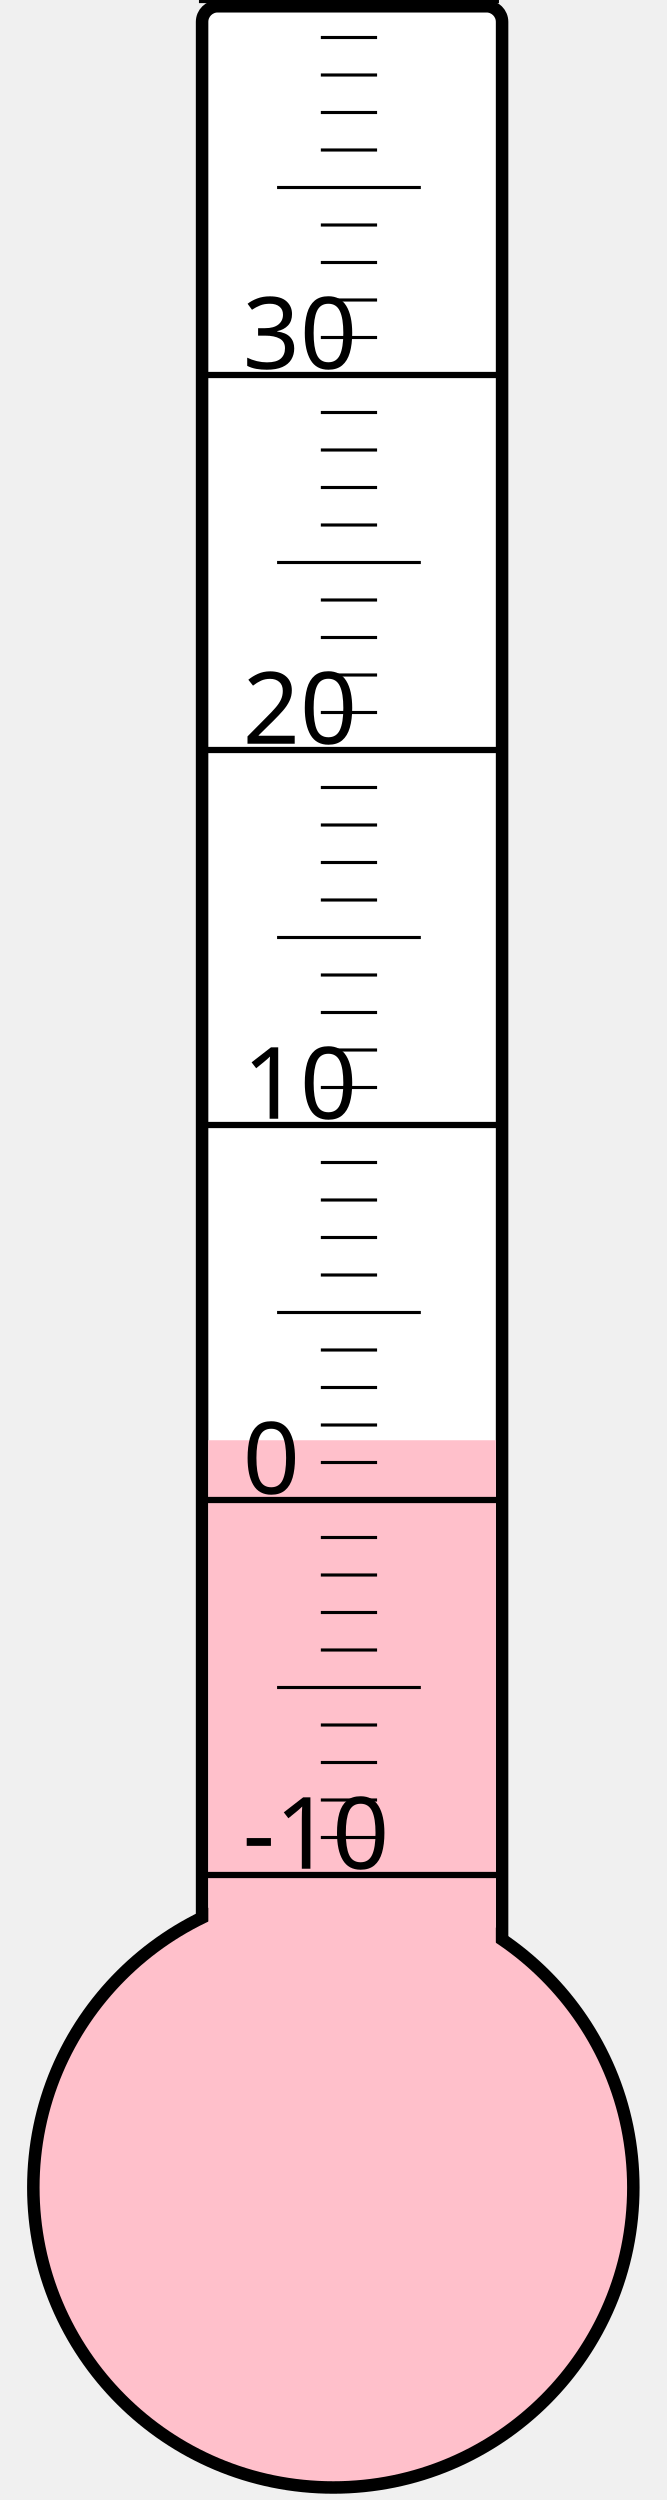
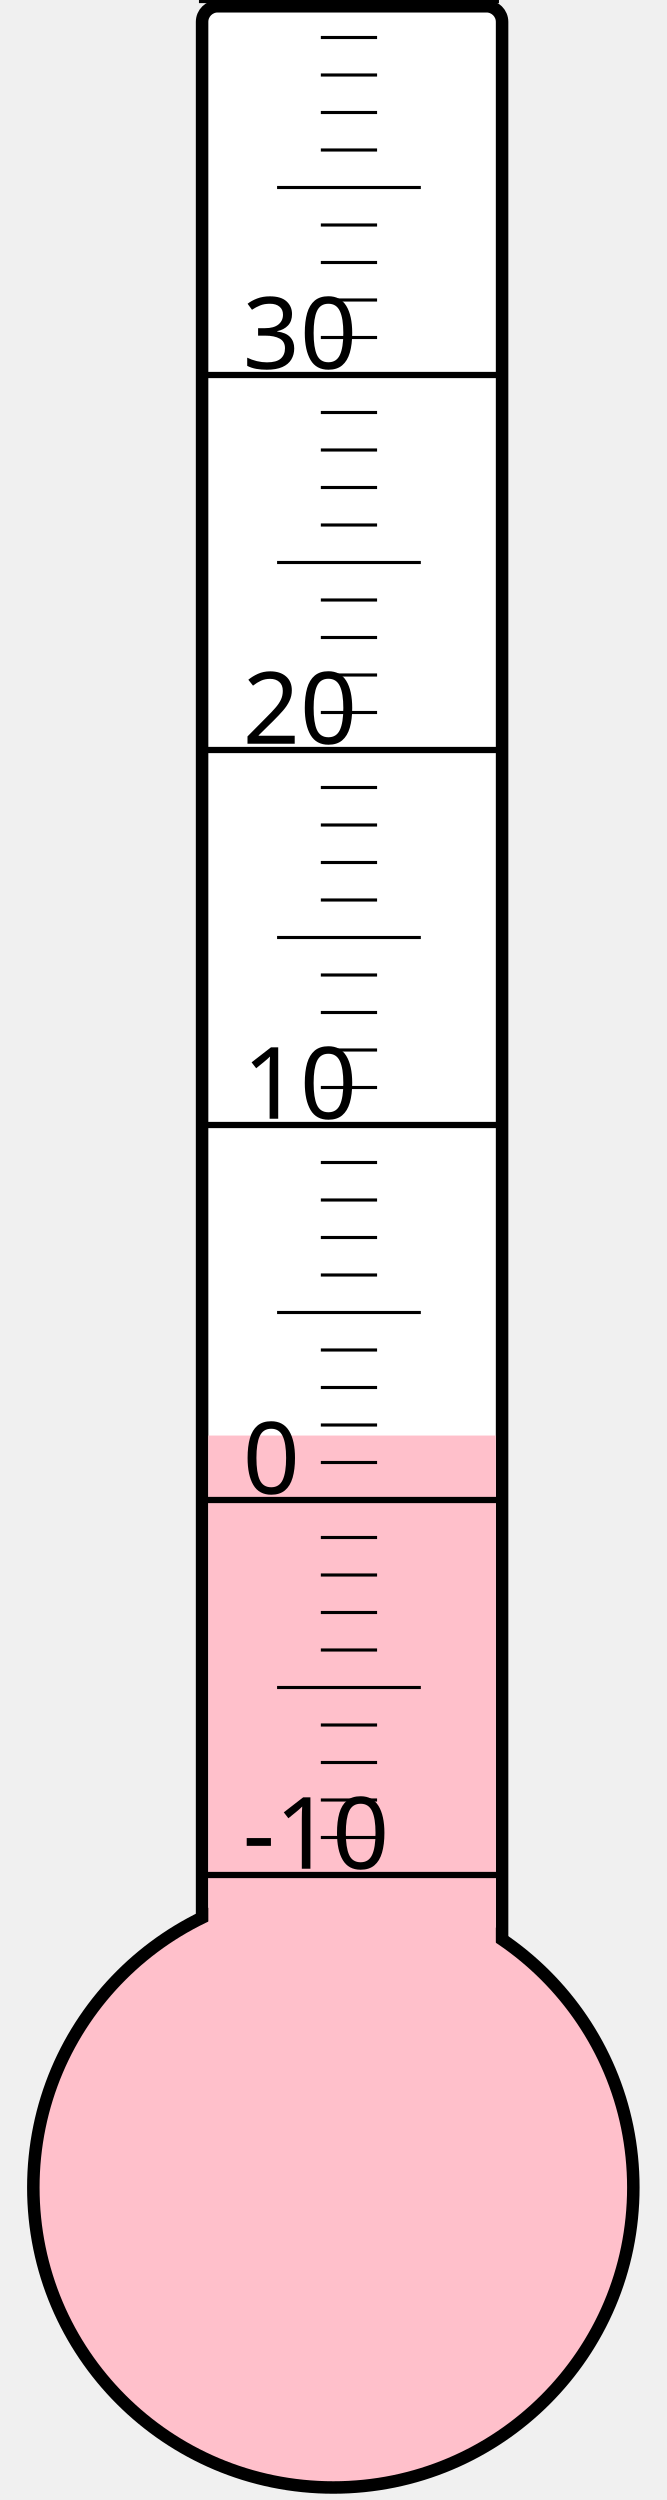
<svg xmlns="http://www.w3.org/2000/svg" width="40px" height="150px" viewBox="0 0 200 800">
  <rect width="200" height="800" x="0" y="0" style="fill: #ffffeb; fill-opacity: 0;" />
  <rect width="96" height="680" x="58" y="2" rx="5" ry="5" style="fill: white; fill-opacity: 1; stroke: black; stroke-width: 4;" />
  <circle cx="100" cy="700" r="96" style="fill: pink; stroke: black; stroke-width: 4;" />
-   <rect width="92" height="239.125" x="60" y="460.875" style="fill: pink; fill-opacity: 1; stroke-width: 0;" />
+   <rect width="92" height="240.625" x="60" y="459.375" style="fill: pink; fill-opacity: 1; stroke-width: 0;" />
  <text x="71" y="598" style="font-family: sans-serif; font-size: 24pt;">-10</text>
  <text x="71" y="478" style="font-family: sans-serif; font-size: 24pt;">0</text>
  <text x="71" y="358" style="font-family: sans-serif; font-size: 24pt;">10</text>
  <text x="71" y="238" style="font-family: sans-serif; font-size: 24pt;">20</text>
  <text x="71" y="118" style="font-family: sans-serif; font-size: 24pt;">30</text>
  <g style="stroke: black;">
    <line x1="57" y1="600" x2="153" y2="600" style="stroke-width: 2;" />
    <line x1="96" y1="588" x2="114" y2="588" style="stroke-width: 1;" />
    <line x1="96" y1="576" x2="114" y2="576" style="stroke-width: 1;" />
    <line x1="96" y1="564" x2="114" y2="564" style="stroke-width: 1;" />
    <line x1="96" y1="552" x2="114" y2="552" style="stroke-width: 1;" />
    <line x1="82" y1="540" x2="128" y2="540" style="stroke-width: 1;" />
    <line x1="96" y1="528" x2="114" y2="528" style="stroke-width: 1;" />
    <line x1="96" y1="516" x2="114" y2="516" style="stroke-width: 1;" />
    <line x1="96" y1="504" x2="114" y2="504" style="stroke-width: 1;" />
    <line x1="96" y1="492" x2="114" y2="492" style="stroke-width: 1;" />
    <line x1="57" y1="480" x2="153" y2="480" style="stroke-width: 2;" />
    <line x1="96" y1="468" x2="114" y2="468" style="stroke-width: 1;" />
    <line x1="96" y1="456" x2="114" y2="456" style="stroke-width: 1;" />
    <line x1="96" y1="444" x2="114" y2="444" style="stroke-width: 1;" />
    <line x1="96" y1="432" x2="114" y2="432" style="stroke-width: 1;" />
    <line x1="82" y1="420" x2="128" y2="420" style="stroke-width: 1;" />
    <line x1="96" y1="408" x2="114" y2="408" style="stroke-width: 1;" />
    <line x1="96" y1="396" x2="114" y2="396" style="stroke-width: 1;" />
    <line x1="96" y1="384" x2="114" y2="384" style="stroke-width: 1;" />
    <line x1="96" y1="372" x2="114" y2="372" style="stroke-width: 1;" />
    <line x1="57" y1="360" x2="153" y2="360" style="stroke-width: 2;" />
    <line x1="96" y1="348" x2="114" y2="348" style="stroke-width: 1;" />
    <line x1="96" y1="336" x2="114" y2="336" style="stroke-width: 1;" />
    <line x1="96" y1="324" x2="114" y2="324" style="stroke-width: 1;" />
    <line x1="96" y1="312" x2="114" y2="312" style="stroke-width: 1;" />
    <line x1="82" y1="300" x2="128" y2="300" style="stroke-width: 1;" />
    <line x1="96" y1="288" x2="114" y2="288" style="stroke-width: 1;" />
    <line x1="96" y1="276" x2="114" y2="276" style="stroke-width: 1;" />
    <line x1="96" y1="264" x2="114" y2="264" style="stroke-width: 1;" />
    <line x1="96" y1="252" x2="114" y2="252" style="stroke-width: 1;" />
    <line x1="57" y1="240" x2="153" y2="240" style="stroke-width: 2;" />
    <line x1="96" y1="228" x2="114" y2="228" style="stroke-width: 1;" />
    <line x1="96" y1="216" x2="114" y2="216" style="stroke-width: 1;" />
    <line x1="96" y1="204" x2="114" y2="204" style="stroke-width: 1;" />
    <line x1="96" y1="192" x2="114" y2="192" style="stroke-width: 1;" />
    <line x1="82" y1="180" x2="128" y2="180" style="stroke-width: 1;" />
    <line x1="96" y1="168" x2="114" y2="168" style="stroke-width: 1;" />
    <line x1="96" y1="156" x2="114" y2="156" style="stroke-width: 1;" />
    <line x1="96" y1="144" x2="114" y2="144" style="stroke-width: 1;" />
    <line x1="96" y1="132" x2="114" y2="132" style="stroke-width: 1;" />
    <line x1="57" y1="120" x2="153" y2="120" style="stroke-width: 2;" />
    <line x1="96" y1="108" x2="114" y2="108" style="stroke-width: 1;" />
    <line x1="96" y1="96" x2="114" y2="96" style="stroke-width: 1;" />
    <line x1="96" y1="84" x2="114" y2="84" style="stroke-width: 1;" />
    <line x1="96" y1="72" x2="114" y2="72" style="stroke-width: 1;" />
    <line x1="82" y1="60" x2="128" y2="60" style="stroke-width: 1;" />
    <line x1="96" y1="48" x2="114" y2="48" style="stroke-width: 1;" />
    <line x1="96" y1="36" x2="114" y2="36" style="stroke-width: 1;" />
    <line x1="96" y1="24" x2="114" y2="24" style="stroke-width: 1;" />
    <line x1="96" y1="12" x2="114" y2="12" style="stroke-width: 1;" />
    <line x1="57" y1="0" x2="153" y2="0" style="stroke-width: 2;" />
  </g>
</svg>
